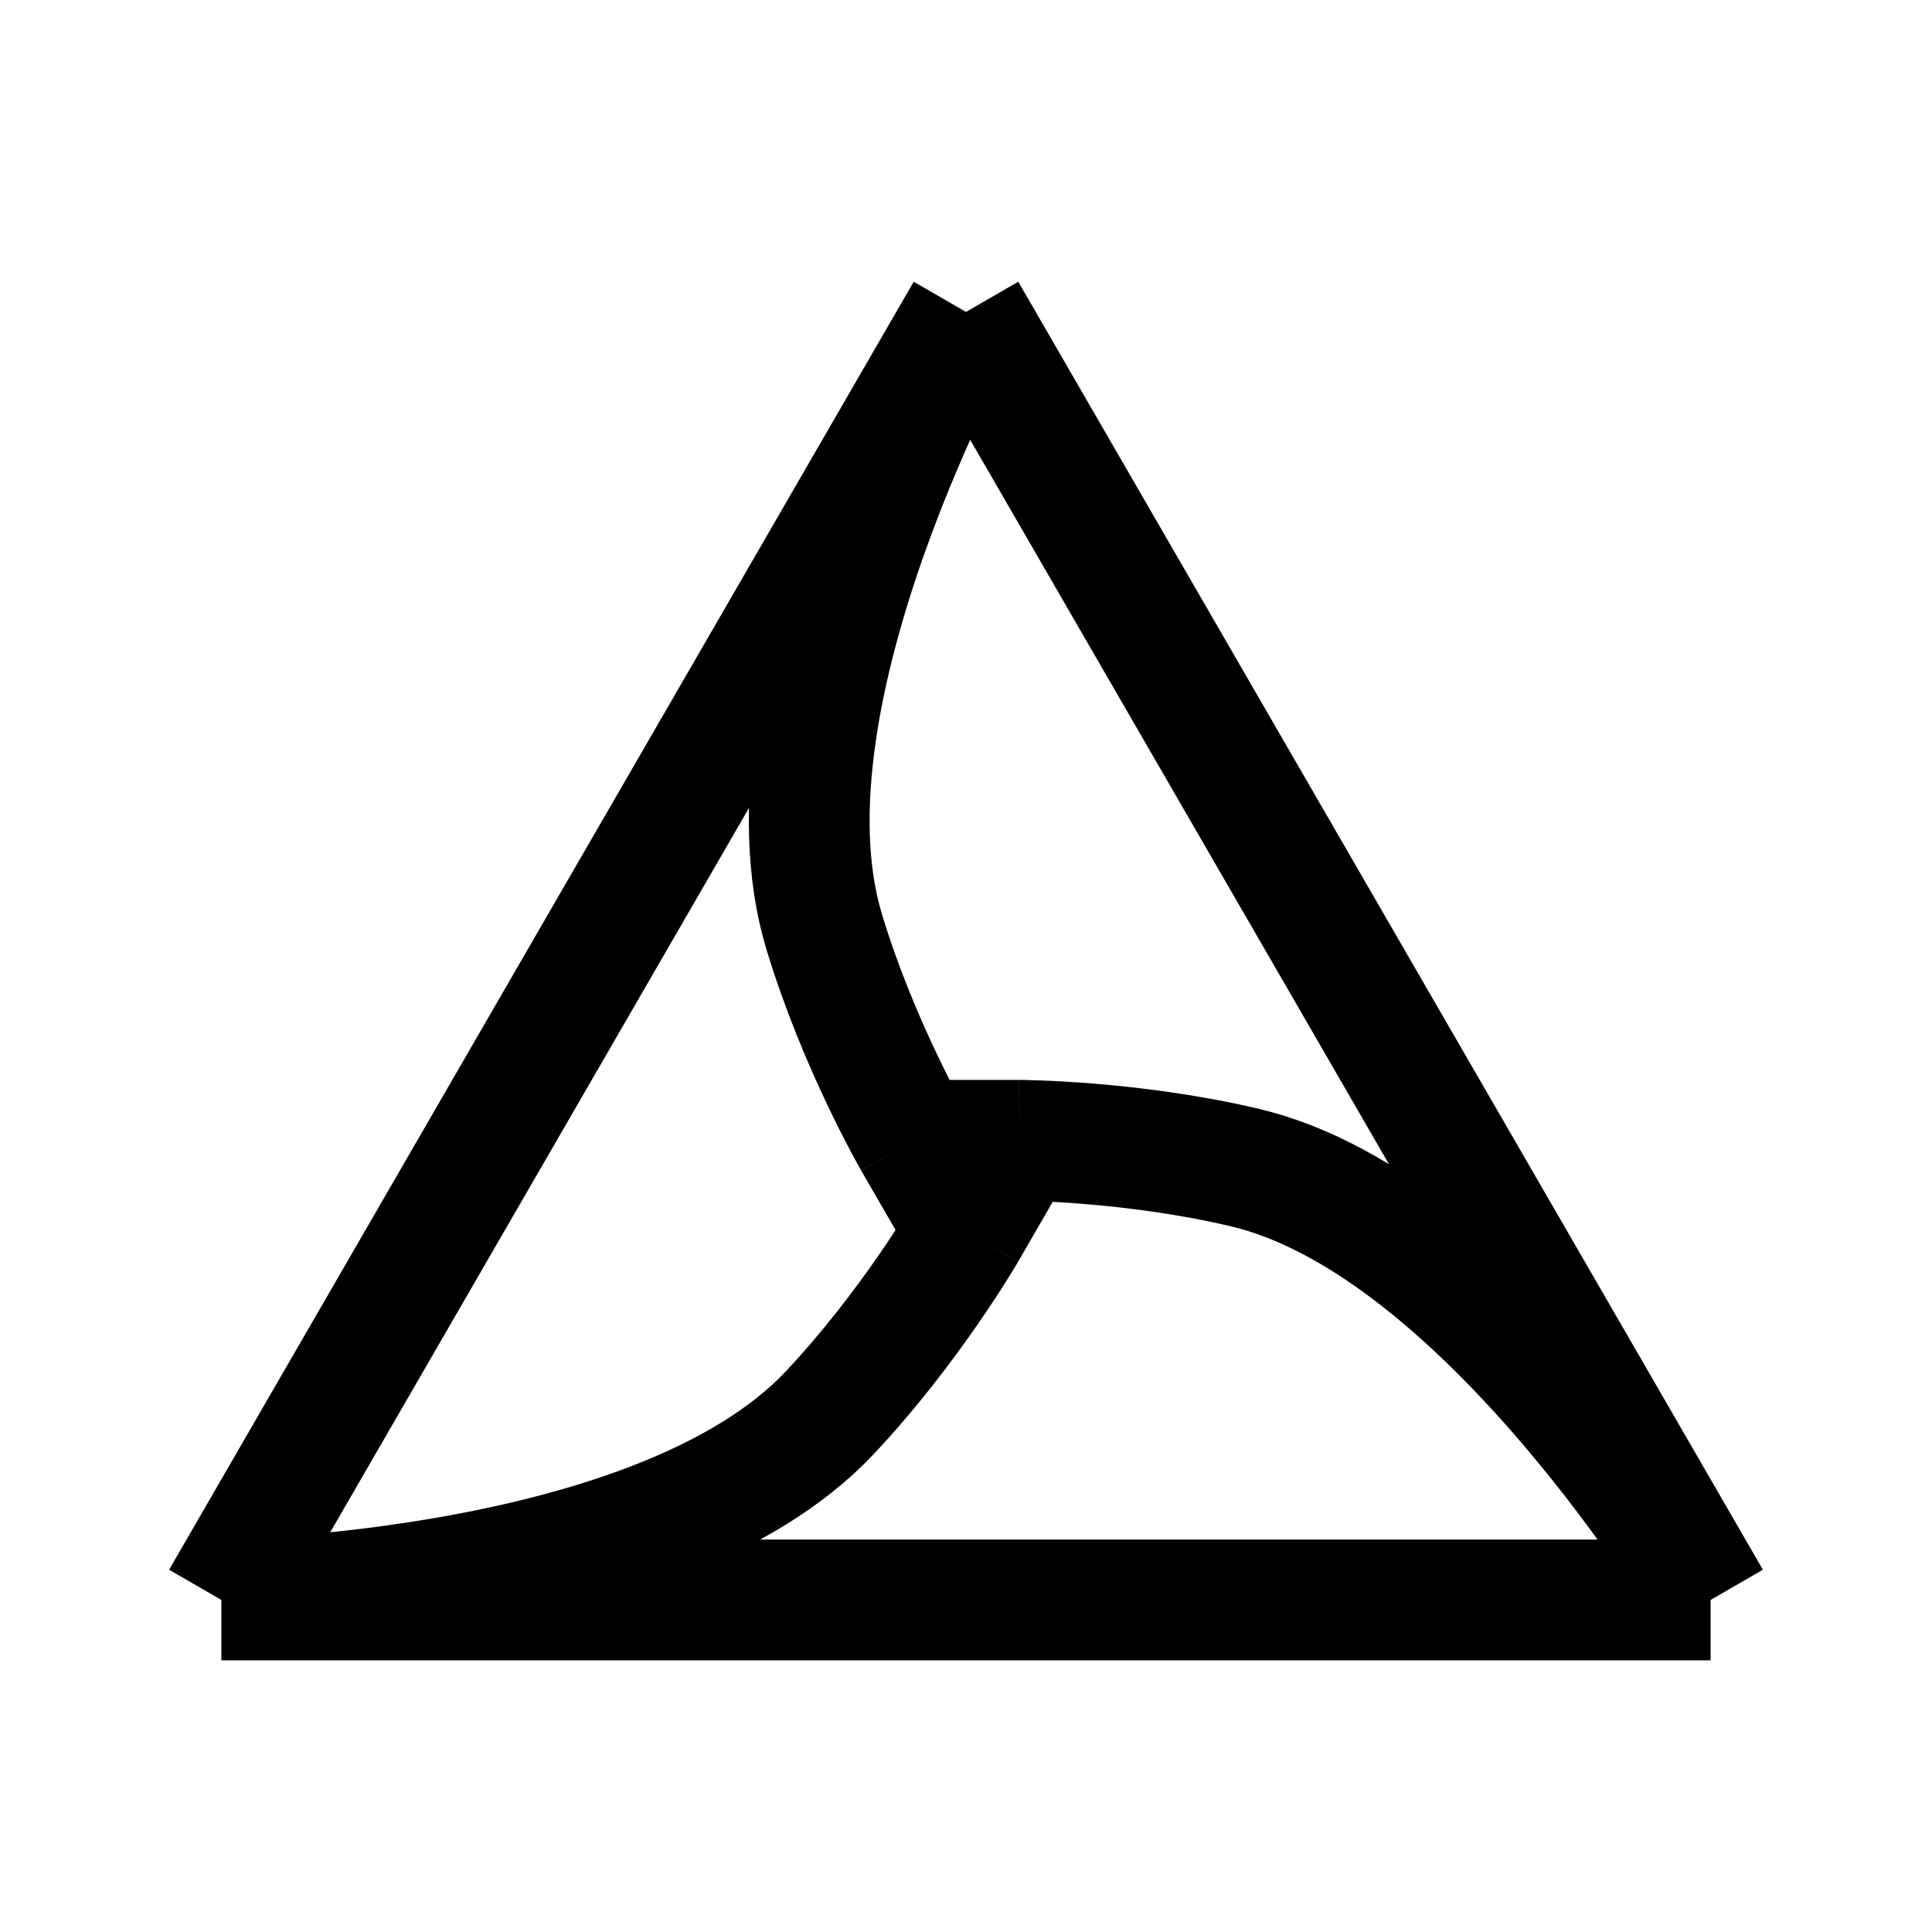
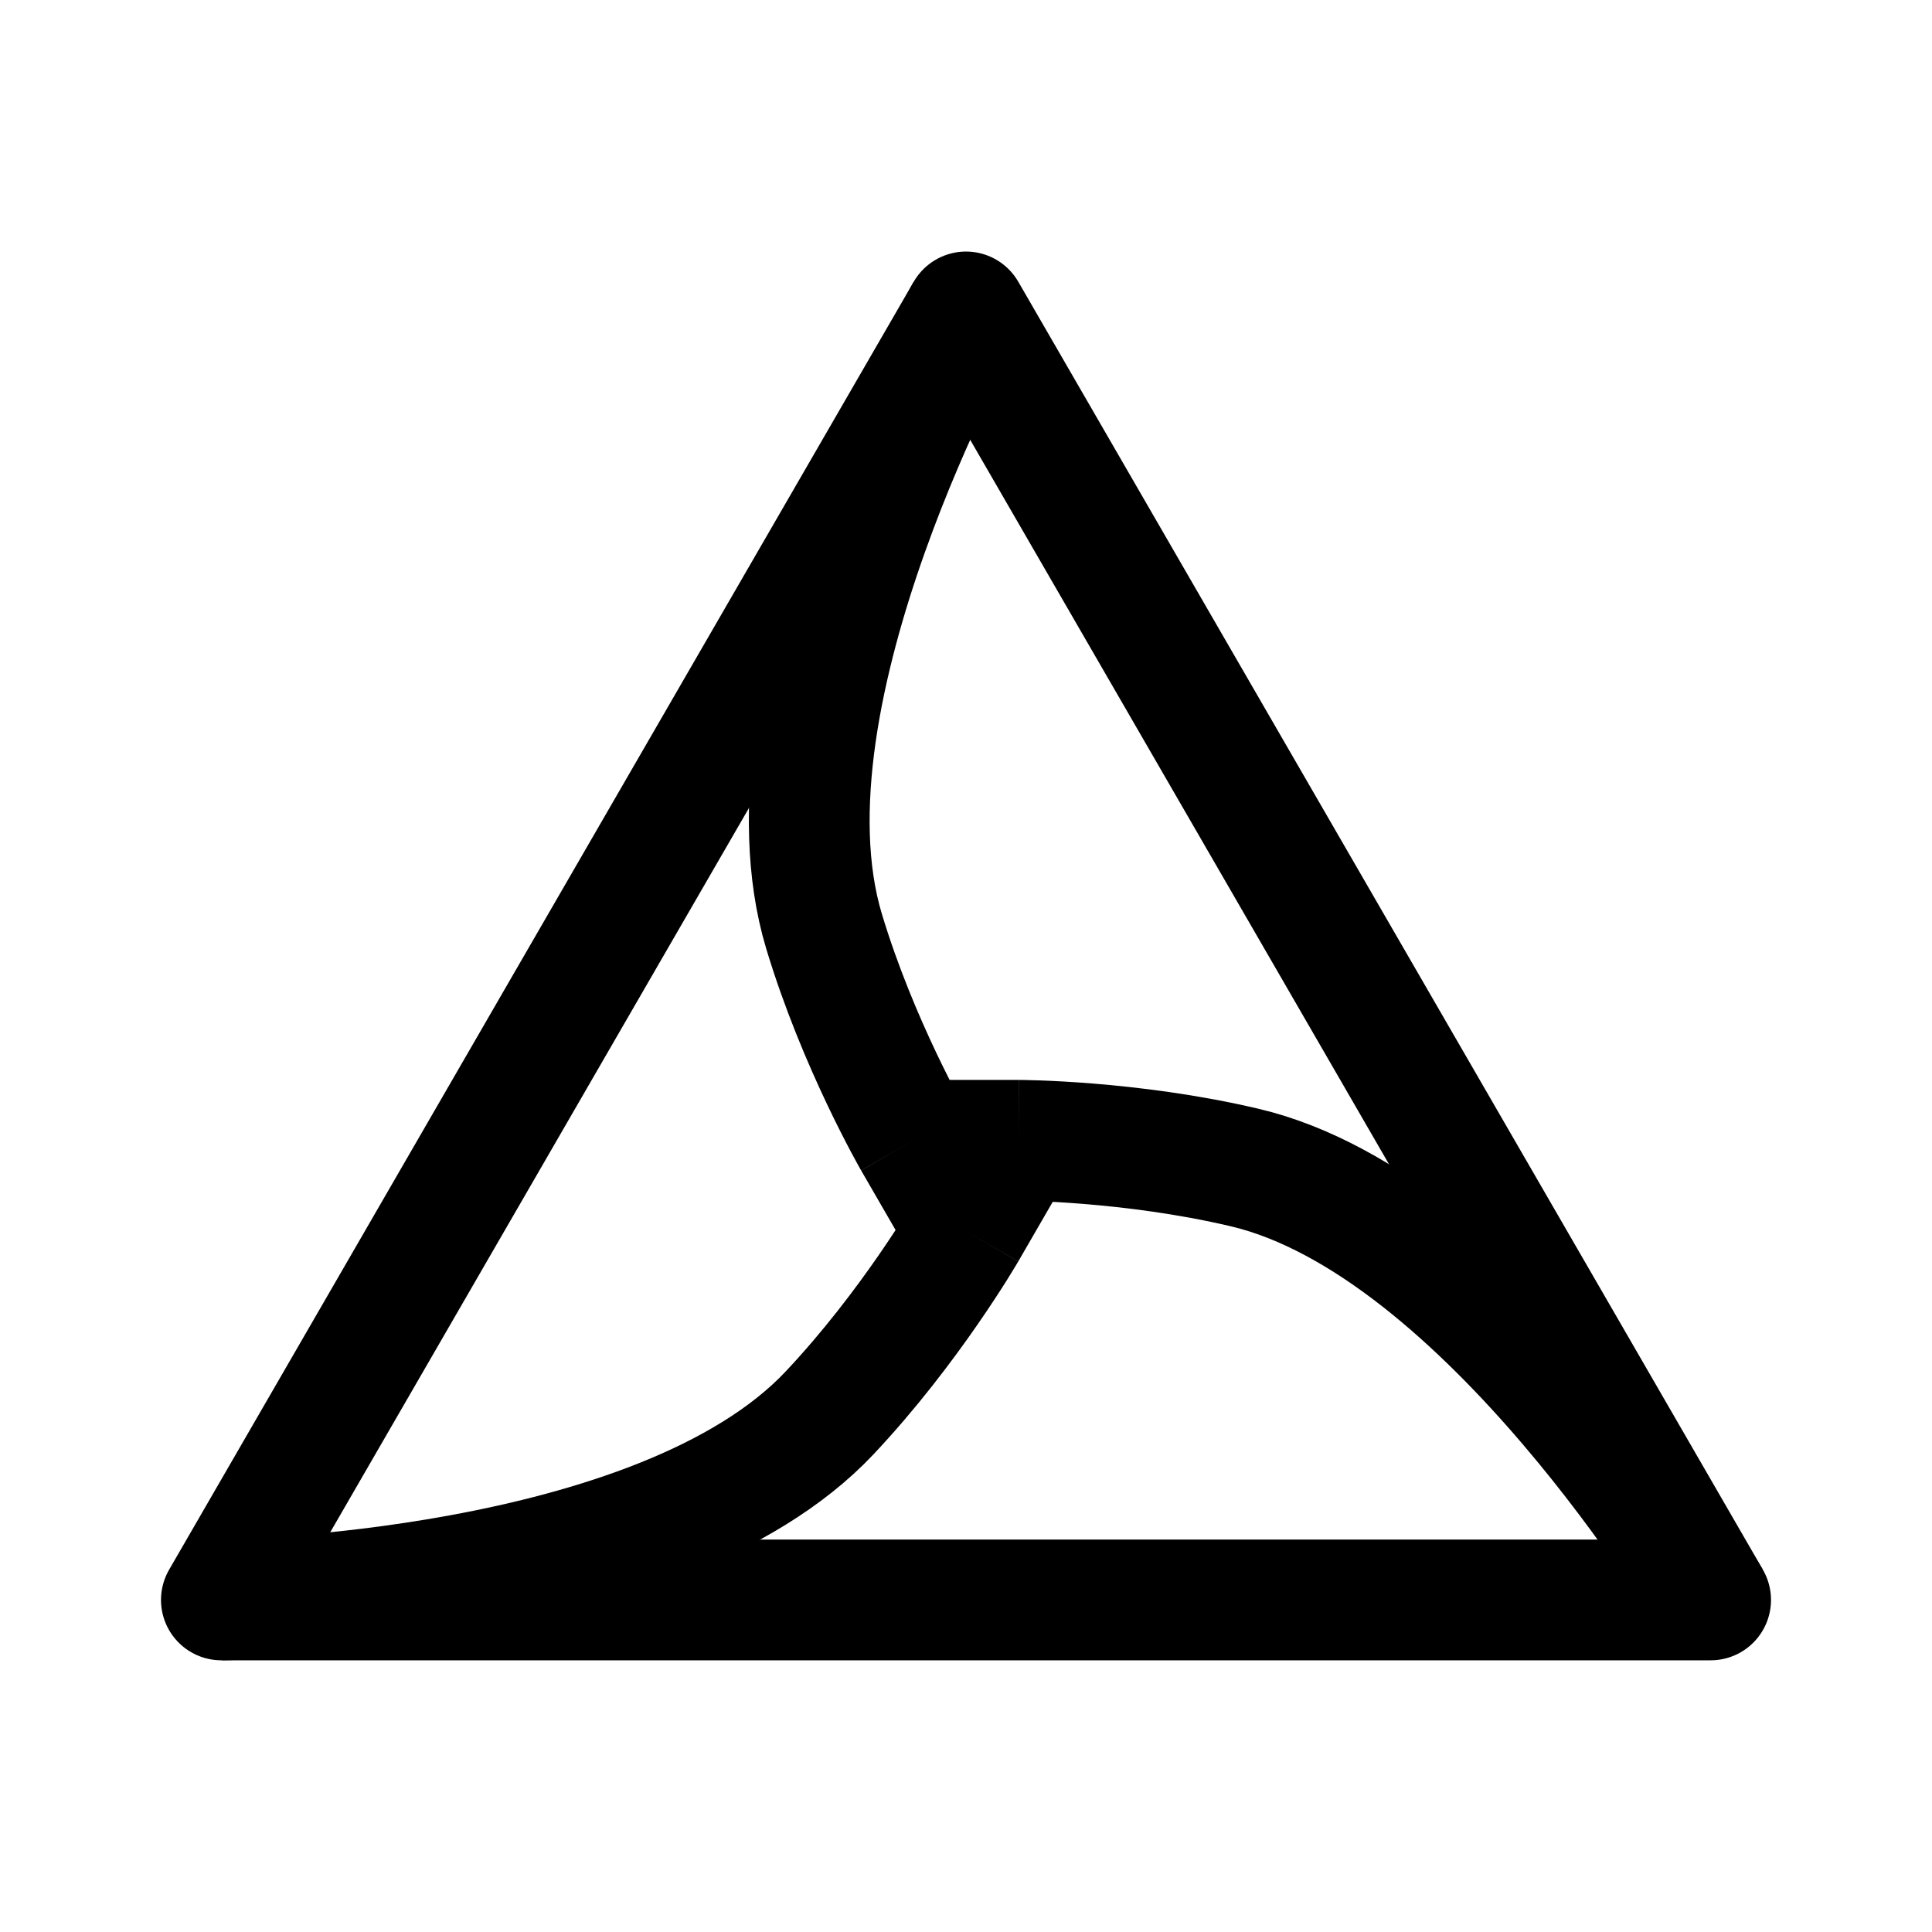
<svg xmlns="http://www.w3.org/2000/svg" width="192" height="192" viewBox="0 0 192 192" fill="none">
-   <path d="M96 31L170 159M96 31L22 159M96 31C96 31 74.74 68.798 81.892 92.549C85.271 103.772 90.776 113.322 90.776 113.322M170 159H22M170 159C170 159 147.852 121.715 123.68 116.024C112.259 113.336 101.224 113.322 101.224 113.322M22 159C22 159 65.408 158.488 82.429 140.427C90.471 131.894 96 122.357 96 122.357M96 122.357L90.776 113.322M96 122.357L101.224 113.322M90.776 113.322H101.224" stroke="black" stroke-width="12" stroke-linejoin="round" />
+   <path d="M96 31C96 31 74.74 68.798 81.892 92.549C85.271 103.772 90.776 113.322 90.776 113.322M170 159C170 159 147.852 121.715 123.68 116.024C112.259 113.336 101.224 113.322 101.224 113.322M22 159C22 159 65.408 158.488 82.429 140.427C90.471 131.894 96 122.357 96 122.357M96 122.357L90.776 113.322M96 122.357L101.224 113.322M90.776 113.322H101.224" stroke="black" stroke-width="12" stroke-linejoin="round" />
+   <path d="M170 159L96 31L22 159H170Z" stroke="black" stroke-width="12" stroke-linejoin="round" />
</svg>
